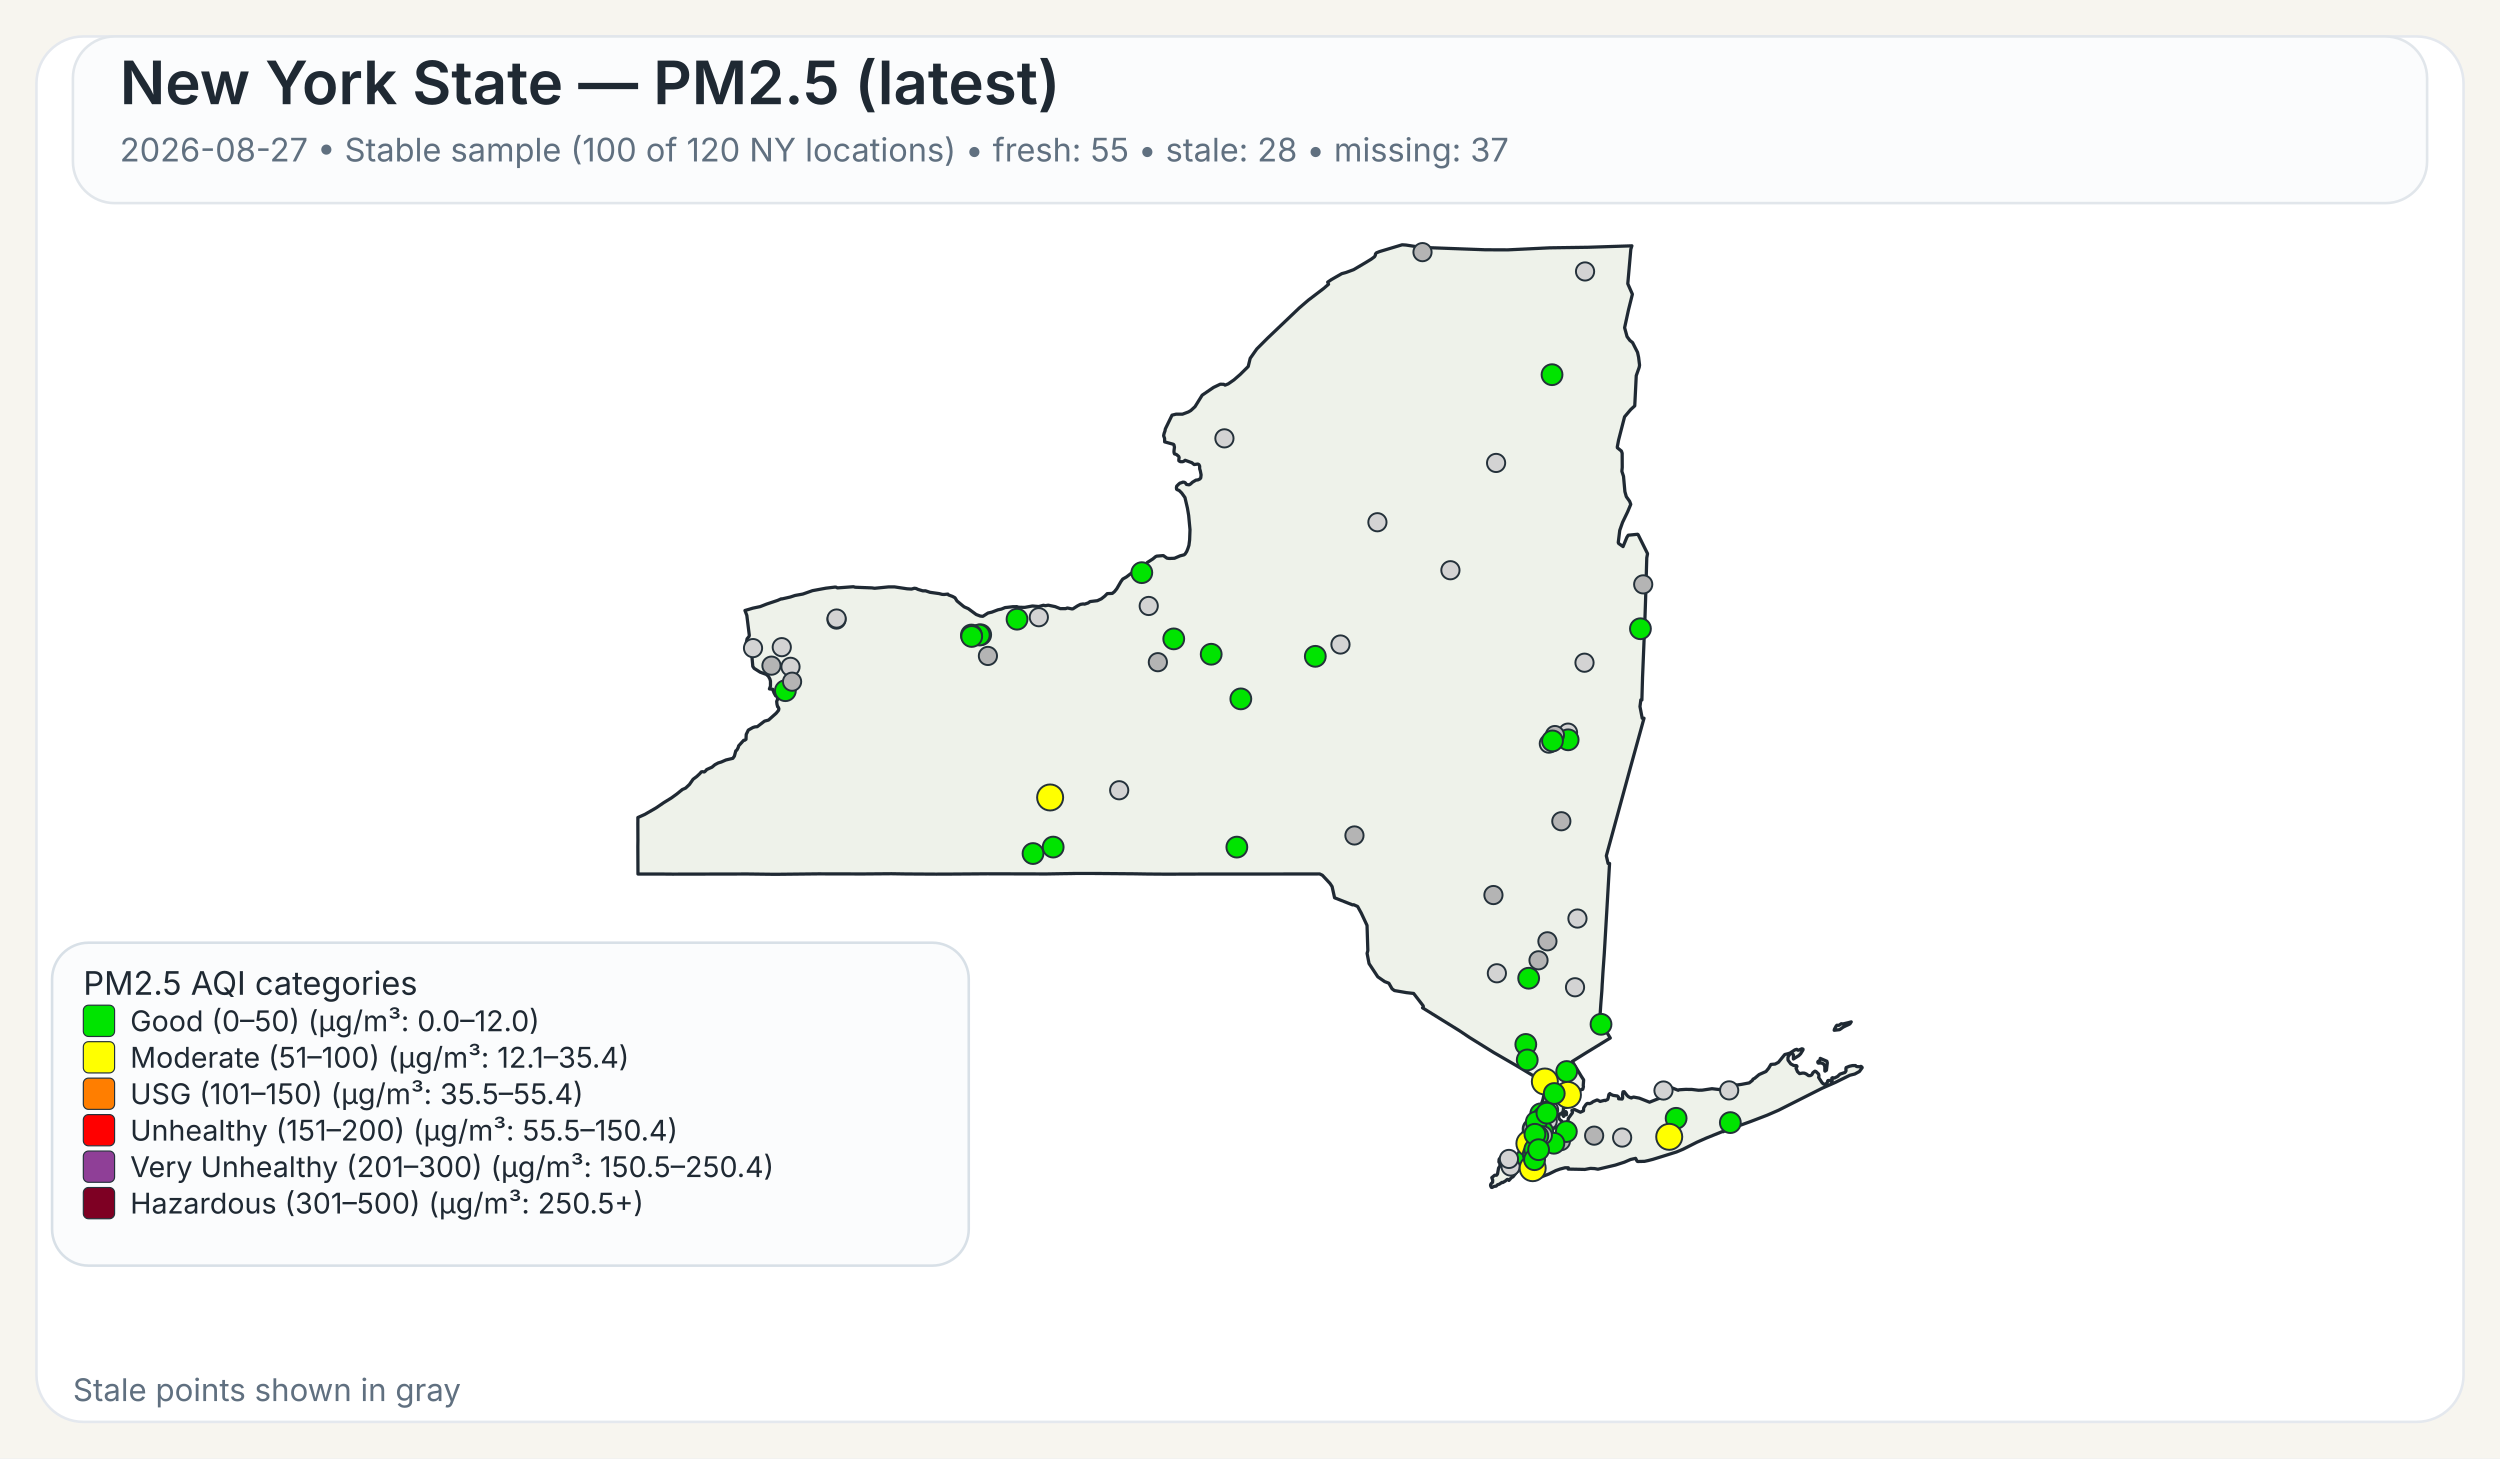
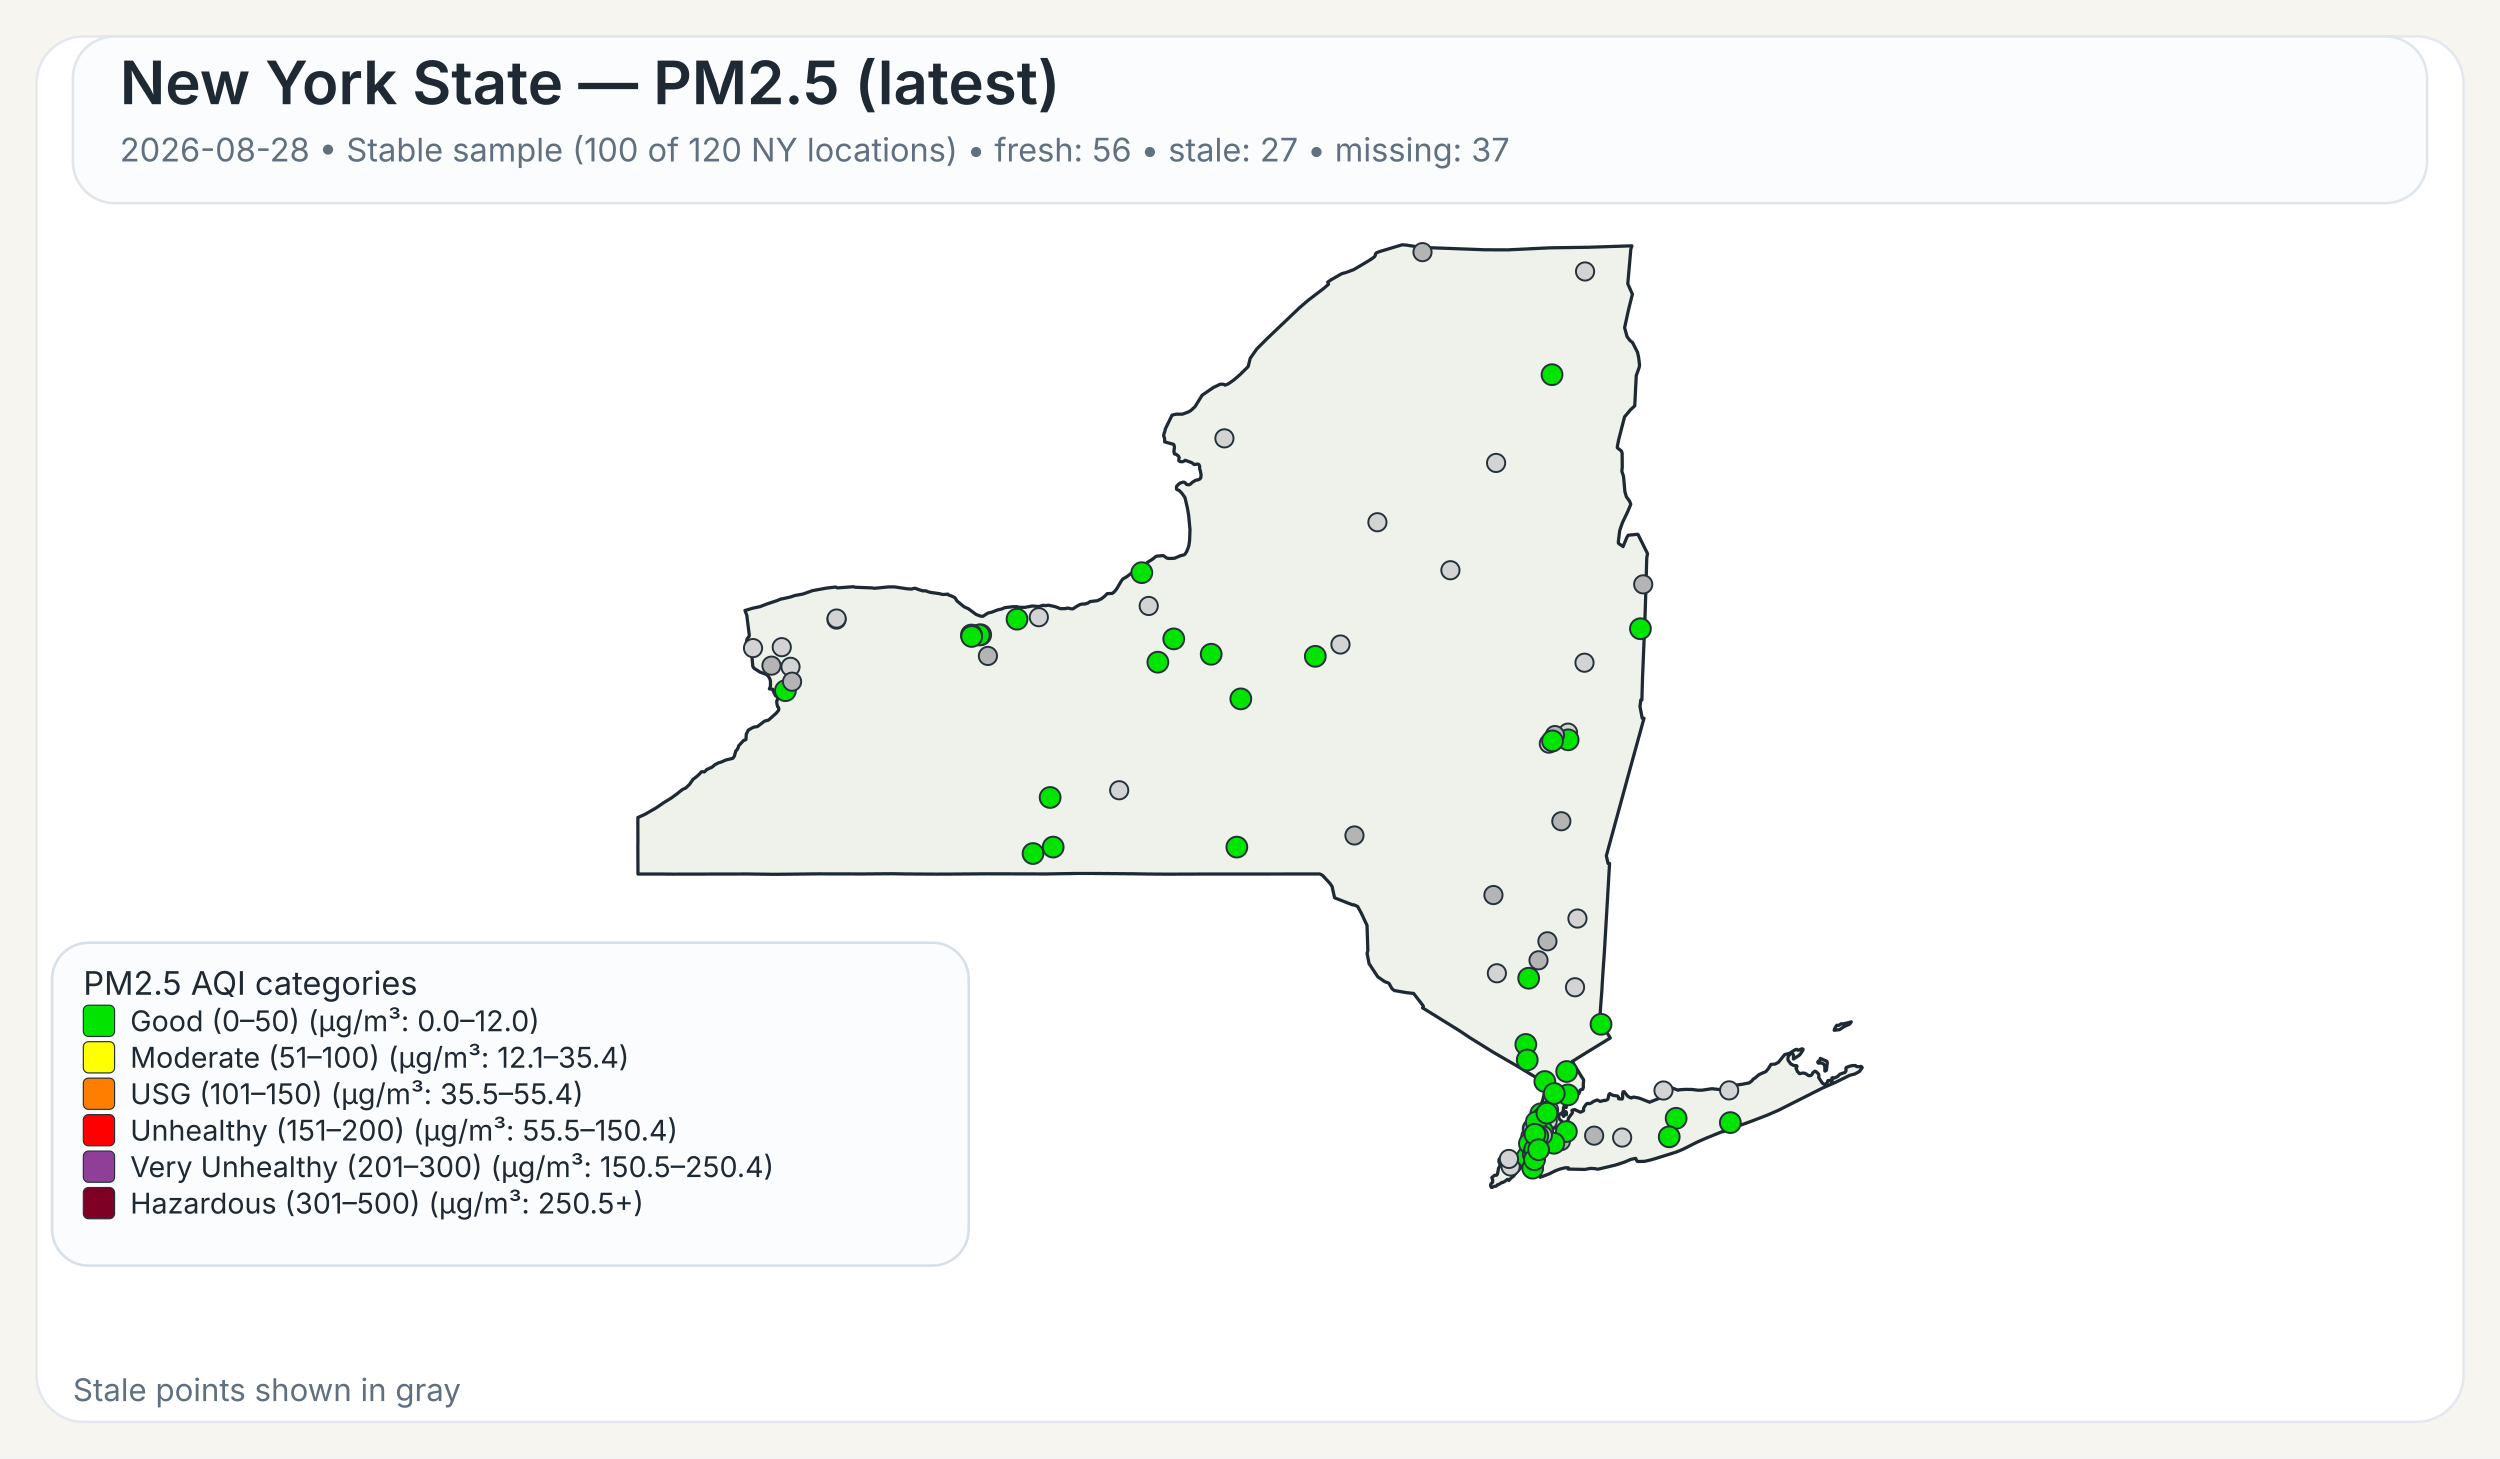
<svg xmlns="http://www.w3.org/2000/svg" width="960" height="560">
  <rect x="0" y="0" width="960" height="560" fill="#F7F5EF" />
  <rect x="14" y="14" width="932" height="532" rx="18" ry="18" fill="#FFFFFF" stroke="#E4E8EE" stroke-width="1" />
  <rect x="28" y="14" width="904" height="64" rx="16" ry="16" fill="#FBFCFD" stroke="#E1E6EB" stroke-width="1" />
  <text x="46" y="40" font-family="Public Sans, Inter, Aptos, Segoe UI, Arial, sans-serif" font-size="23" font-weight="600" fill="#1F2933">New York State — PM2.5 (latest)</text>
-   <text x="46" y="62" font-family="Public Sans, Inter, Aptos, Segoe UI, Arial, sans-serif" font-size="12.5" font-weight="400" fill="#607080">2026-08-27 • Stable sample (100 of 120 NY locations) • fresh: 55 • stale: 28 • missing: 37</text>
+   <text x="46" y="62" font-family="Public Sans, Inter, Aptos, Segoe UI, Arial, sans-serif" font-size="12.5" font-weight="400" fill="#607080">2026-08-28 • Stable sample (100 of 120 NY locations) • fresh: 56 • stale: 27 • missing: 37</text>
  <path d="M601.06,426.90 L601.23,426.83 L601.48,427.07 L601.55,427.32 L601.50,428.06 L601.28,428.08 L601.08,427.81 L601.04,427.27 L601.06,426.90 Z" fill="#EEF2EA" stroke="#1F2933" stroke-width="1.25" stroke-linejoin="round" />
  <path d="M585.16,439.66 L585.21,439.61 L585.24,439.63 L585.33,439.75 L585.00,440.50 L584.94,440.59 L584.83,440.54 L584.77,440.43 L584.80,440.38 L585.16,439.66 Z" fill="#EEF2EA" stroke="#1F2933" stroke-width="1.25" stroke-linejoin="round" />
  <path d="M579.00,452.87 L578.74,452.93 L578.02,453.54 L577.00,454.12 L576.75,454.04 L575.70,454.75 L575.07,454.93 L574.52,455.48 L573.72,455.58 L572.92,456.00 L572.71,455.95 L572.45,455.50 L572.36,455.05 L572.56,454.57 L573.14,454.01 L573.21,453.18 L572.85,452.21 L573.97,451.28 L574.68,451.28 L575.04,450.81 L575.45,448.53 L575.88,447.92 L575.97,447.53 L575.92,446.38 L575.63,446.32 L575.58,446.12 L575.66,445.16 L576.32,444.30 L576.87,444.03 L577.23,444.07 L577.46,444.30 L578.49,444.56 L580.44,444.30 L582.44,443.79 L583.07,443.83 L583.44,444.38 L583.57,445.77 L584.00,446.72 L584.43,447.38 L584.07,448.20 L583.53,448.95 L582.19,450.36 L580.96,451.93 L580.89,451.88 L580.35,452.27 L579.42,453.28 L579.25,452.99 L579.00,452.87 Z" fill="#EEF2EA" stroke="#1F2933" stroke-width="1.25" stroke-linejoin="round" />
  <path d="M698.65,407.28 L698.89,406.98 L698.98,406.42 L701.51,407.51 L701.69,408.12 L701.35,410.97 L700.83,411.31 L700.74,411.25 L700.74,409.57 L700.38,408.71 L700.19,408.52 L699.35,408.18 L698.24,408.24 L698.08,408.08 L698.02,407.81 L698.15,407.57 L698.65,407.28 Z" fill="#EEF2EA" stroke="#1F2933" stroke-width="1.25" stroke-linejoin="round" />
  <path d="M709.87,392.68 L710.87,392.40 L710.37,393.17 L709.71,393.51 L708.74,393.94 L707.77,394.42 L706.83,395.10 L706.37,395.39 L704.33,395.63 L704.44,395.18 L704.77,394.57 L705.12,393.94 L705.39,393.69 L706.11,393.74 L707.05,393.11 L707.70,393.19 L709.32,392.81 L709.87,392.68 Z" fill="#EEF2EA" stroke="#1F2933" stroke-width="1.25" stroke-linejoin="round" />
  <path d="M601.43,424.75 L601.44,424.82 L601.44,424.87 L601.44,424.97 L601.48,425.16 L601.44,425.24 L601.21,425.31 L600.95,425.08 L600.95,424.92 L601.10,424.88 L601.13,424.65 L601.23,424.58 L601.37,424.64 L601.42,424.70 L601.43,424.75 Z" fill="#EEF2EA" stroke="#1F2933" stroke-width="1.25" stroke-linejoin="round" />
  <path d="M623.05,163.10 L621.53,169.00 L621.04,171.61 L621.07,171.95 L622.62,173.20 L622.91,174.06 L622.94,179.46 L622.80,180.98 L623.43,182.92 L623.96,188.79 L624.50,190.70 L624.50,190.71 L625.79,192.51 L626.21,193.67 L625.60,195.12 L625.01,196.54 L623.06,200.59 L622.75,201.47 L621.98,203.67 L621.41,208.34 L621.56,208.68 L623.25,209.89 L624.72,206.33 L625.25,205.52 L628.84,205.16 L629.06,205.34 L632.45,212.18 L632.66,212.61 L632.36,214.21 L632.03,225.74 L632.03,225.80 L632.02,226.34 L632.00,227.05 L631.90,230.25 L631.64,238.09 L631.03,253.00 L630.74,259.97 L630.73,260.06 L630.73,260.23 L630.48,268.80 L630.08,268.74 L629.75,271.32 L630.61,275.80 L631.30,275.80 L628.80,284.88 L626.09,294.70 L622.63,307.38 L616.83,328.64 L617.50,331.57 L618.07,331.57 L617.02,349.62 L617.02,349.66 L616.71,354.88 L616.28,362.25 L616.04,366.27 L615.53,373.42 L615.30,377.22 L615.29,377.28 L615.29,377.35 L615.28,377.44 L615.28,377.49 L615.27,377.53 L615.19,379.03 L615.19,379.14 L615.18,379.18 L615.18,379.35 L615.17,379.49 L615.12,380.31 L615.09,380.73 L615.08,380.89 L614.72,385.46 L614.66,386.30 L614.29,391.98 L618.35,398.60 L616.75,399.56 L616.45,399.75 L610.52,403.39 L609.46,404.03 L609.01,404.31 L603.77,407.58 L605.77,410.89 L606.19,411.58 L606.62,412.29 L607.18,413.23 L608.08,414.62 L608.12,414.70 L607.96,416.83 L608.04,417.28 L607.81,418.17 L607.68,418.35 L607.54,418.27 L606.73,418.62 L606.42,419.73 L606.23,420.03 L605.55,420.48 L604.13,421.08 L603.54,421.65 L602.05,422.64 L600.59,424.82 L600.46,425.17 L600.38,425.37 L600.34,426.13 L600.15,426.98 L600.19,427.32 L600.39,427.51 L600.54,427.87 L600.54,428.09 L600.53,428.27 L600.60,428.55 L600.51,428.65 L600.44,428.71 L600.35,428.62 L600.18,428.29 L600.01,427.93 L600.10,427.54 L599.94,427.19 L599.85,427.21 L599.64,427.48 L599.51,427.81 L599.07,427.70 L598.72,427.92 L598.55,428.85 L598.57,429.17 L598.77,429.63 L599.21,430.17 L599.64,430.41 L600.31,431.59 L600.59,432.07 L600.90,432.04 L601.36,431.60 L601.36,431.60 L602.21,429.98 L602.19,429.51 L603.74,427.42 L603.84,427.11 L603.60,426.42 L603.67,426.33 L604.61,426.05 L606.88,427.09 L607.17,426.96 L608.05,426.54 L608.14,425.40 L608.93,424.24 L609.36,423.80 L609.77,423.70 L610.33,423.82 L611.26,423.43 L611.66,423.07 L613.16,422.42 L613.38,422.39 L614.46,422.95 L616.17,422.51 L616.43,422.62 L617.32,422.20 L617.49,421.82 L617.52,421.77 L617.81,420.28 L618.19,419.93 L618.22,419.96 L618.50,420.18 L618.60,420.26 L618.84,420.36 L619.48,420.63 L619.66,420.66 L619.90,420.69 L620.59,420.79 L621.03,420.85 L621.08,420.86 L621.49,421.26 L621.50,421.39 L621.55,421.93 L622.90,422.03 L623.09,421.64 L623.06,420.27 L623.21,419.33 L623.28,419.23 L623.69,419.22 L624.78,420.64 L625.29,421.11 L626.07,421.51 L626.50,421.62 L626.59,421.46 L627.35,421.28 L629.51,421.69 L629.51,421.69 L633.42,423.24 L638.19,421.34 L638.36,420.84 L638.45,419.18 L638.68,418.35 L640.49,417.89 L642.20,417.80 L644.45,418.67 L644.65,418.48 L647.29,418.32 L649.72,418.35 L652.18,418.65 L653.70,418.61 L657.40,418.06 L660.48,418.42 L661.32,417.62 L664.03,416.80 L665.53,416.46 L666.97,416.64 L668.73,416.40 L671.71,415.83 L672.90,414.88 L673.16,414.40 L673.82,414.05 L675.50,412.63 L678.13,411.46 L679.12,410.27 L680.04,408.74 L681.66,408.60 L682.91,407.93 L685.34,404.94 L686.69,404.59 L687.35,404.38 L689.21,403.16 L689.94,402.93 L690.28,403.23 L690.57,403.30 L691.93,402.73 L692.35,402.87 L692.38,403.11 L691.44,404.66 L690.75,405.35 L688.66,406.65 L688.68,405.06 L688.30,404.60 L687.92,404.54 L687.60,404.66 L687.09,405.06 L686.58,406.01 L686.59,407.08 L687.65,408.54 L688.81,409.15 L689.85,409.20 L690.06,409.50 L689.68,410.21 L690.24,411.51 L691.03,412.27 L692.17,412.06 L692.88,412.09 L693.59,412.39 L694.51,413.06 L695.19,413.03 L695.62,412.79 L695.84,412.56 L696.12,411.95 L696.83,411.38 L696.98,411.33 L697.37,411.49 L698.35,412.46 L698.48,413.14 L698.35,413.73 L699.60,415.66 L700.04,416.12 L700.44,416.32 L700.84,416.33 L701.58,415.93 L701.76,415.37 L701.81,415.13 L701.99,414.91 L702.86,414.89 L703.07,415.26 L703.12,415.25 L703.24,415.22 L703.45,415.13 L703.57,414.86 L703.45,414.38 L703.43,414.00 L703.70,413.83 L704.39,413.98 L705.62,413.37 L706.56,412.46 L708.48,411.82 L708.83,411.29 L708.88,410.85 L708.80,410.51 L708.92,409.94 L710.19,409.44 L711.31,409.19 L712.51,409.17 L712.73,409.44 L713.09,409.58 L714.27,409.63 L714.58,409.48 L714.99,409.75 L715.07,409.99 L714.02,411.45 L712.24,412.42 L710.34,412.90 L704.77,415.65 L699.71,417.88 L682.98,426.32 L678.57,428.24 L672.42,430.60 L662.20,434.30 L661.73,434.58 L661.49,434.51 L660.84,434.74 L655.19,437.03 L651.62,438.61 L646.31,441.30 L643.78,442.36 L638.41,444.04 L634.66,445.20 L632.83,445.67 L631.47,445.96 L631.32,445.96 L628.83,446.02 L628.63,445.87 L628.07,444.81 L626.15,445.24 L623.74,446.28 L621.85,446.89 L620.27,447.40 L613.61,448.98 L612.34,448.74 L610.73,448.66 L608.60,449.06 L605.36,448.99 L602.17,448.93 L602.19,448.77 L602.25,448.43 L600.97,448.42 L599.39,448.83 L599.07,448.91 L597.43,449.50 L594.79,450.81 L591.48,452.07 L591.48,451.26 L591.59,450.86 L591.41,450.49 L591.24,450.39 L590.88,450.18 L590.56,449.81 L590.00,449.87 L588.10,450.05 L587.46,450.03 L587.05,449.85 L586.87,449.72 L586.81,449.43 L587.15,448.99 L587.21,448.90 L587.49,448.42 L587.39,448.02 L586.94,447.62 L585.63,447.32 L585.23,446.64 L585.06,445.69 L585.31,444.71 L585.45,444.41 L585.68,443.96 L586.50,442.95 L586.37,441.37 L586.22,441.17 L586.16,441.08 L586.11,440.71 L586.29,440.19 L586.49,440.03 L586.59,439.53 L586.42,439.11 L586.13,438.91 L586.77,435.14 L587.04,434.58 L587.53,433.54 L588.00,432.56 L588.37,431.79 L590.66,426.98 L591.27,425.68 L591.55,425.09 L591.55,425.09 L591.90,424.00 L592.36,422.57 L592.47,422.24 L593.89,415.87 L593.37,415.86 L592.83,415.54 L585.14,410.91 L585.14,410.91 L582.09,409.08 L581.83,408.93 L574.90,404.92 L573.64,404.20 L565.84,399.35 L564.27,398.37 L560.37,395.76 L546.26,387.01 L546.57,386.68 L546.49,386.22 L542.83,381.48 L542.63,381.46 L540.06,381.17 L535.45,380.37 L534.54,379.69 L533.32,377.55 L531.70,376.93 L529.06,375.09 L525.71,370.01 L525.14,367.03 L524.96,366.10 L525.25,365.02 L524.94,355.37 L522.72,350.61 L521.32,348.08 L519.78,347.40 L519.41,347.49 L512.48,344.75 L511.52,340.44 L510.72,339.24 L507.79,336.09 L506.74,335.59 L502.43,335.60 L502.18,335.60 L499.75,335.60 L499.39,335.61 L499.35,335.61 L469.83,335.63 L469.66,335.63 L462.36,335.64 L461.30,335.63 L460.85,335.63 L460.00,335.64 L448.21,335.68 L447.85,335.68 L441.17,335.63 L440.91,335.63 L435.49,335.54 L435.46,335.54 L420.14,335.41 L418.99,335.41 L413.90,335.41 L413.83,335.41 L413.52,335.41 L412.93,335.41 L412.60,335.42 L411.23,335.45 L411.22,335.45 L408.74,335.48 L408.73,335.48 L401.77,335.60 L379.14,335.54 L372.91,335.59 L364.59,335.65 L360.26,335.66 L359.71,335.67 L347.88,335.60 L347.87,335.60 L342.30,335.51 L337.43,335.55 L331.40,335.60 L314.24,335.56 L297.70,335.74 L295.08,335.71 L287.13,335.61 L286.61,335.61 L258.23,335.67 L257.47,335.66 L253.93,335.63 L253.07,335.62 L253.07,335.63 L244.98,335.62 L244.93,325.04 L244.95,323.48 L244.96,322.52 L244.95,321.67 L244.95,321.16 L244.95,320.84 L244.93,316.08 L244.94,315.42 L244.94,313.93 L247.57,312.75 L251.88,310.27 L254.93,308.19 L257.77,306.44 L259.87,304.92 L262.02,303.17 L263.28,302.62 L264.74,301.24 L266.14,299.24 L267.54,298.19 L268.72,297.09 L269.32,296.39 L269.90,296.33 L270.33,296.44 L270.54,296.38 L271.04,295.92 L271.36,295.51 L273.40,294.60 L274.52,293.65 L275.81,292.96 L276.98,292.61 L278.76,291.83 L281.41,291.20 L282.01,290.34 L282.12,289.92 L282.55,288.31 L282.75,288.22 L283.00,287.95 L283.49,287.01 L283.63,286.42 L285.57,284.28 L285.90,284.29 L286.46,283.91 L286.55,282.02 L287.35,280.35 L289.13,279.36 L289.89,279.12 L290.78,279.05 L293.57,276.92 L295.12,276.50 L298.07,273.86 L298.97,272.76 L299.09,272.13 L298.79,271.45 L298.62,271.42 L298.36,270.43 L298.24,269.33 L298.55,268.66 L298.61,268.16 L298.25,267.28 L297.85,267.20 L297.24,266.09 L296.70,264.68 L295.46,264.54 L295.86,263.47 L295.86,261.59 L295.66,260.80 L295.08,259.71 L294.94,259.59 L294.28,258.99 L291.89,258.11 L289.57,256.64 L289.07,255.88 L288.57,250.10 L288.55,249.89 L286.78,249.43 L286.31,248.17 L286.88,245.30 L287.63,244.40 L287.73,243.95 L286.78,236.32 L286.06,234.43 L289.07,233.54 L291.93,232.93 L294.37,231.97 L298.62,230.55 L299.99,229.95 L300.12,230.02 L303.47,229.26 L305.29,228.66 L308.28,228.12 L312.00,226.81 L317.17,225.86 L320.65,225.44 L321.03,225.47 L321.59,225.76 L322.04,225.72 L327.70,225.30 L328.39,225.50 L334.82,225.75 L335.83,225.90 L341.09,225.38 L343.51,225.37 L348.32,226.10 L349.98,226.20 L350.03,226.20 L351.12,225.89 L351.79,225.98 L352.52,226.34 L354.31,226.87 L355.38,226.87 L357.13,227.45 L360.63,227.94 L361.77,228.24 L362.50,228.28 L363.98,228.13 L364.17,228.44 L365.74,229.01 L366.72,229.54 L367.48,230.77 L369.92,232.79 L370.31,233.07 L371.82,233.73 L373.38,234.88 L374.86,235.97 L376.42,236.57 L377.42,236.67 L379.40,235.40 L380.84,235.07 L383.21,234.17 L384.54,233.89 L385.93,233.32 L386.27,233.28 L386.83,233.22 L388.90,232.98 L390.48,232.95 L391.11,233.18 L393.48,233.24 L396.46,232.70 L398.89,232.91 L400.66,232.42 L401.43,232.58 L402.53,232.39 L405.18,232.95 L407.17,233.73 L409.20,233.71 L409.87,233.47 L411.66,233.83 L412.03,233.77 L413.80,232.63 L414.88,232.08 L415.91,231.92 L416.48,231.99 L417.81,231.55 L418.60,231.00 L421.39,230.66 L422.92,229.95 L424.23,228.91 L425.18,227.95 L425.69,227.93 L427.12,227.87 L427.93,227.21 L428.83,226.10 L430.44,223.32 L431.14,222.35 L431.96,221.89 L432.55,221.55 L435.18,219.53 L437.03,218.59 L437.61,217.92 L437.98,217.72 L438.51,217.88 L439.70,217.38 L440.56,215.99 L442.64,214.67 L443.82,213.70 L444.23,213.55 L446.72,213.34 L448.11,214.33 L448.97,214.45 L450.99,214.38 L453.20,213.43 L454.63,213.07 L455.05,212.77 L455.69,211.79 L456.17,210.59 L456.55,209.40 L456.81,207.36 L456.96,203.41 L456.73,200.97 L456.44,197.89 L455.97,195.10 L455.02,191.05 L453.78,189.32 L452.78,188.33 L452.13,188.08 L451.81,187.86 L451.74,187.30 L451.84,186.69 L452.22,186.31 L452.64,185.89 L453.10,185.51 L453.80,185.32 L454.18,185.14 L454.70,185.18 L455.13,185.37 L455.61,186.03 L456.63,186.18 L457.19,185.84 L457.91,185.17 L459.24,184.37 L460.00,184.28 L460.73,183.93 L461.08,183.54 L461.22,182.35 L460.90,180.72 L460.70,180.14 L460.66,179.72 L460.67,178.99 L460.38,178.40 L459.97,178.19 L458.56,178.39 L457.66,177.67 L455.09,176.75 L454.57,177.13 L454.12,177.30 L453.65,177.30 L453.29,177.28 L452.94,177.12 L452.67,176.90 L452.67,176.38 L452.79,175.72 L452.62,175.27 L451.89,174.63 L451.54,174.45 L451.01,174.30 L450.87,173.94 L450.80,173.54 L450.84,172.88 L450.99,171.72 L450.78,170.78 L450.56,170.60 L447.23,169.68 L447.20,168.34 L446.83,167.32 L447.02,166.42 L447.35,165.48 L447.50,164.69 L450.06,159.42 L451.61,159.04 L454.05,159.05 L456.36,158.18 L457.28,157.64 L458.88,156.17 L461.63,151.75 L465.96,148.79 L468.59,147.53 L469.94,147.58 L470.43,147.90 L471.65,147.40 L473.83,145.88 L476.29,143.74 L476.97,143.06 L479.31,140.74 L480.08,137.59 L482.60,134.01 L486.70,129.90 L498.91,118.26 L502.36,115.29 L508.27,110.78 L510.16,109.15 L509.83,108.34 L511.28,107.35 L515.25,105.08 L516.86,104.64 L519.80,103.55 L524.26,100.92 L526.51,99.55 L527.81,98.60 L528.14,98.00 L528.16,97.54 L528.55,97.08 L529.76,96.60 L538.43,94.00 L539.92,94.10 L544.47,94.80 L545.84,95.00 L570.26,95.91 L578.85,95.95 L585.96,95.61 L595.04,95.17 L609.91,94.95 L626.65,94.40 L626.23,95.73 L625.68,102.02 L625.07,108.95 L626.84,112.98 L625.33,119.03 L623.85,125.84 L624.79,129.27 L625.53,130.26 L625.83,130.68 L626.91,131.56 L626.91,131.56 L628.81,135.29 L629.22,137.19 L629.59,140.21 L629.45,141.06 L628.32,144.25 L627.83,154.15 L627.74,155.85 L626.19,157.27 L623.83,160.07 L623.05,163.10 Z" fill="#EEF2EA" stroke="#1F2933" stroke-width="1.25" stroke-linejoin="round" />
  <circle cx="574.80" cy="373.74" r="3.50" fill="lightgray" stroke="#24313A" stroke-width="0.75" />
  <circle cx="296.24" cy="255.61" r="3.50" fill="rgb(180,180,180)" stroke="#24313A" stroke-width="0.75" />
  <circle cx="585.91" cy="401.06" r="4.00" fill="#00E400" stroke="#24313A" stroke-width="0.75" />
  <circle cx="590.67" cy="430.08" r="3.50" fill="lightgray" stroke="#24313A" stroke-width="0.75" />
  <circle cx="587.01" cy="375.64" r="4.00" fill="#00E400" stroke="#24313A" stroke-width="0.75" />
  <circle cx="580.07" cy="447.93" r="3.50" fill="lightgray" stroke="#24313A" stroke-width="0.75" />
  <circle cx="528.93" cy="200.54" r="3.50" fill="lightgray" stroke="#24313A" stroke-width="0.75" />
  <circle cx="622.90" cy="436.82" r="3.50" fill="lightgray" stroke="#24313A" stroke-width="0.75" />
  <circle cx="321.22" cy="237.92" r="3.50" fill="lightgray" stroke="#24313A" stroke-width="0.75" />
  <circle cx="556.96" cy="218.97" r="3.50" fill="lightgray" stroke="#24313A" stroke-width="0.75" />
  <circle cx="574.50" cy="177.77" r="3.50" fill="lightgray" stroke="#24313A" stroke-width="0.75" />
  <circle cx="429.77" cy="303.46" r="3.50" fill="lightgray" stroke="#24313A" stroke-width="0.75" />
  <circle cx="514.74" cy="247.49" r="3.50" fill="lightgray" stroke="#24313A" stroke-width="0.75" />
  <circle cx="470.18" cy="168.33" r="3.50" fill="lightgray" stroke="#24313A" stroke-width="0.75" />
  <circle cx="376.59" cy="243.75" r="4.00" fill="#00E400" stroke="#24313A" stroke-width="0.75" />
  <circle cx="591.63" cy="427.72" r="4.00" fill="#00E400" stroke="#24313A" stroke-width="0.75" />
  <circle cx="593.40" cy="430.37" r="4.00" fill="#00E400" stroke="#24313A" stroke-width="0.75" />
  <circle cx="593.93" cy="437.51" r="4.00" fill="#00E400" stroke="#24313A" stroke-width="0.75" />
  <circle cx="602.12" cy="281.33" r="3.50" fill="lightgray" stroke="#24313A" stroke-width="0.75" />
  <circle cx="398.91" cy="237.01" r="3.50" fill="lightgray" stroke="#24313A" stroke-width="0.75" />
  <circle cx="598.03" cy="436.67" r="4.00" fill="#00E400" stroke="#24313A" stroke-width="0.75" />
  <circle cx="595.98" cy="143.88" r="4.00" fill="#00E400" stroke="#24313A" stroke-width="0.75" />
  <circle cx="601.61" cy="411.46" r="4.00" fill="#00E400" stroke="#24313A" stroke-width="0.75" />
  <circle cx="608.45" cy="254.48" r="3.50" fill="lightgray" stroke="#24313A" stroke-width="0.75" />
  <circle cx="604.81" cy="379.11" r="3.50" fill="lightgray" stroke="#24313A" stroke-width="0.75" />
  <circle cx="588.51" cy="437.27" r="3.50" fill="rgb(180,180,180)" stroke="#24313A" stroke-width="0.75" />
  <circle cx="465.10" cy="251.23" r="4.00" fill="#00E400" stroke="#24313A" stroke-width="0.75" />
  <circle cx="396.68" cy="327.76" r="4.00" fill="#00E400" stroke="#24313A" stroke-width="0.75" />
  <circle cx="643.63" cy="429.43" r="4.00" fill="#00E400" stroke="#24313A" stroke-width="0.75" />
  <circle cx="586.47" cy="444.33" r="4.00" fill="#00E400" stroke="#24313A" stroke-width="0.75" />
  <circle cx="303.55" cy="256.06" r="3.50" fill="lightgray" stroke="#24313A" stroke-width="0.75" />
  <circle cx="602.17" cy="284.09" r="4.00" fill="#00E400" stroke="#24313A" stroke-width="0.75" />
  <circle cx="301.59" cy="265.22" r="4.00" fill="#00E400" stroke="#24313A" stroke-width="0.75" />
  <circle cx="321.26" cy="237.52" r="3.50" fill="lightgray" stroke="#24313A" stroke-width="0.75" />
  <circle cx="612.15" cy="436.09" r="3.50" fill="rgb(180,180,180)" stroke="#24313A" stroke-width="0.75" />
  <circle cx="587.88" cy="438.53" r="3.50" fill="rgb(180,180,180)" stroke="#24313A" stroke-width="0.75" />
  <circle cx="591.83" cy="440.12" r="3.50" fill="lightgray" stroke="#24313A" stroke-width="0.75" />
  <circle cx="594.32" cy="430.48" r="3.50" fill="lightgray" stroke="#24313A" stroke-width="0.75" />
  <circle cx="594.83" cy="426.21" r="3.50" fill="lightgray" stroke="#24313A" stroke-width="0.75" />
  <circle cx="605.74" cy="352.72" r="3.50" fill="lightgray" stroke="#24313A" stroke-width="0.75" />
  <circle cx="664.00" cy="418.71" r="3.50" fill="lightgray" stroke="#24313A" stroke-width="0.75" />
  <circle cx="546.24" cy="96.82" r="3.50" fill="rgb(180,180,180)" stroke="#24313A" stroke-width="0.75" />
  <circle cx="638.78" cy="418.76" r="3.50" fill="lightgray" stroke="#24313A" stroke-width="0.75" />
  <circle cx="304.16" cy="261.77" r="3.50" fill="rgb(180,180,180)" stroke="#24313A" stroke-width="0.75" />
  <circle cx="441.11" cy="232.69" r="3.50" fill="lightgray" stroke="#24313A" stroke-width="0.75" />
  <circle cx="598.43" cy="436.52" r="4.00" fill="#00E400" stroke="#24313A" stroke-width="0.75" />
  <circle cx="376.03" cy="243.84" r="4.00" fill="#00E400" stroke="#24313A" stroke-width="0.75" />
  <circle cx="592.26" cy="428.72" r="3.50" fill="rgb(180,180,180)" stroke="#24313A" stroke-width="0.75" />
  <circle cx="579.43" cy="445.03" r="3.50" fill="lightgray" stroke="#24313A" stroke-width="0.75" />
-   <circle cx="602.08" cy="420.44" r="5.00" fill="#FFFF00" stroke="#24313A" stroke-width="0.75" />
+   <circle cx="602.08" cy="420.44" r="4.00" fill="#00E400" stroke="#24313A" stroke-width="0.75" />
  <circle cx="590.18" cy="441.64" r="3.50" fill="rgb(180,180,180)" stroke="#24313A" stroke-width="0.75" />
  <circle cx="520.11" cy="320.82" r="3.50" fill="rgb(180,180,180)" stroke="#24313A" stroke-width="0.75" />
  <circle cx="601.48" cy="434.51" r="3.50" fill="rgb(180,180,180)" stroke="#24313A" stroke-width="0.75" />
  <circle cx="598.28" cy="436.62" r="3.50" fill="rgb(180,180,180)" stroke="#24313A" stroke-width="0.75" />
  <circle cx="601.48" cy="434.52" r="3.50" fill="rgb(180,180,180)" stroke="#24313A" stroke-width="0.75" />
  <circle cx="608.66" cy="104.24" r="3.50" fill="lightgray" stroke="#24313A" stroke-width="0.75" />
  <circle cx="373.02" cy="243.85" r="4.00" fill="#00E400" stroke="#24313A" stroke-width="0.75" />
  <circle cx="598.27" cy="436.67" r="3.50" fill="lightgray" stroke="#24313A" stroke-width="0.75" />
  <circle cx="598.28" cy="436.62" r="3.50" fill="lightgray" stroke="#24313A" stroke-width="0.75" />
  <circle cx="587.67" cy="436.46" r="3.50" fill="lightgray" stroke="#24313A" stroke-width="0.75" />
  <circle cx="590.79" cy="368.76" r="3.50" fill="rgb(180,180,180)" stroke="#24313A" stroke-width="0.75" />
-   <circle cx="593.22" cy="415.30" r="5.00" fill="#FFFF00" stroke="#24313A" stroke-width="0.75" />
-   <circle cx="590.92" cy="439.03" r="5.00" fill="#FFFF00" stroke="#24313A" stroke-width="0.75" />
+   <circle cx="593.22" cy="415.30" r="4.00" fill="#00E400" stroke="#24313A" stroke-width="0.75" />
+   <circle cx="590.92" cy="439.03" r="4.00" fill="#00E400" stroke="#24313A" stroke-width="0.75" />
  <circle cx="300.20" cy="248.51" r="3.50" fill="lightgray" stroke="#24313A" stroke-width="0.75" />
-   <circle cx="588.55" cy="448.58" r="5.00" fill="#FFFF00" stroke="#24313A" stroke-width="0.75" />
+   <circle cx="588.55" cy="448.58" r="4.00" fill="#00E400" stroke="#24313A" stroke-width="0.75" />
  <circle cx="592.77" cy="438.21" r="3.50" fill="lightgray" stroke="#24313A" stroke-width="0.75" />
  <circle cx="592.77" cy="438.23" r="3.50" fill="rgb(180,180,180)" stroke="#24313A" stroke-width="0.75" />
  <circle cx="592.78" cy="438.21" r="3.50" fill="rgb(180,180,180)" stroke="#24313A" stroke-width="0.75" />
  <circle cx="592.81" cy="438.17" r="3.50" fill="rgb(180,180,180)" stroke="#24313A" stroke-width="0.75" />
  <circle cx="592.70" cy="438.35" r="3.50" fill="rgb(180,180,180)" stroke="#24313A" stroke-width="0.75" />
  <circle cx="592.76" cy="438.20" r="3.50" fill="lightgray" stroke="#24313A" stroke-width="0.75" />
  <circle cx="592.66" cy="438.26" r="3.50" fill="lightgray" stroke="#24313A" stroke-width="0.75" />
  <circle cx="599.38" cy="438.19" r="3.50" fill="rgb(180,180,180)" stroke="#24313A" stroke-width="0.75" />
  <circle cx="474.95" cy="325.29" r="4.00" fill="#00E400" stroke="#24313A" stroke-width="0.75" />
  <circle cx="588.70" cy="433.55" r="4.00" fill="#00E400" stroke="#24313A" stroke-width="0.75" />
  <circle cx="601.48" cy="434.52" r="4.00" fill="#00E400" stroke="#24313A" stroke-width="0.75" />
  <circle cx="629.93" cy="241.44" r="4.00" fill="#00E400" stroke="#24313A" stroke-width="0.75" />
  <circle cx="599.55" cy="315.36" r="3.50" fill="rgb(180,180,180)" stroke="#24313A" stroke-width="0.75" />
  <circle cx="588.57" cy="437.98" r="3.50" fill="lightgray" stroke="#24313A" stroke-width="0.75" />
  <circle cx="595.75" cy="285.13" r="3.50" fill="rgb(180,180,180)" stroke="#24313A" stroke-width="0.75" />
  <circle cx="589.13" cy="443.87" r="4.00" fill="#00E400" stroke="#24313A" stroke-width="0.75" />
  <circle cx="594.21" cy="361.46" r="3.50" fill="rgb(180,180,180)" stroke="#24313A" stroke-width="0.75" />
  <circle cx="614.79" cy="393.33" r="4.00" fill="#00E400" stroke="#24313A" stroke-width="0.75" />
  <circle cx="664.45" cy="431.08" r="3.50" fill="lightgray" stroke="#24313A" stroke-width="0.75" />
  <circle cx="597.09" cy="282.26" r="3.50" fill="rgb(180,180,180)" stroke="#24313A" stroke-width="0.75" />
  <circle cx="573.48" cy="343.70" r="3.50" fill="rgb(180,180,180)" stroke="#24313A" stroke-width="0.75" />
  <circle cx="373.13" cy="244.40" r="4.00" fill="#00E400" stroke="#24313A" stroke-width="0.75" />
  <circle cx="590.03" cy="441.87" r="4.00" fill="#00E400" stroke="#24313A" stroke-width="0.75" />
  <circle cx="664.45" cy="431.08" r="4.00" fill="#00E400" stroke="#24313A" stroke-width="0.75" />
  <circle cx="596.83" cy="419.91" r="4.00" fill="#00E400" stroke="#24313A" stroke-width="0.75" />
-   <circle cx="640.98" cy="436.54" r="5.00" fill="#FFFF00" stroke="#24313A" stroke-width="0.75" />
-   <circle cx="587.29" cy="439.12" r="5.00" fill="#FFFF00" stroke="#24313A" stroke-width="0.75" />
+   <circle cx="640.98" cy="436.54" r="4.00" fill="#00E400" stroke="#24313A" stroke-width="0.75" />
+   <circle cx="587.29" cy="439.12" r="4.00" fill="#00E400" stroke="#24313A" stroke-width="0.75" />
  <circle cx="589.23" cy="444.79" r="4.00" fill="#00E400" stroke="#24313A" stroke-width="0.75" />
  <circle cx="588.46" cy="433.42" r="3.50" fill="rgb(180,180,180)" stroke="#24313A" stroke-width="0.75" />
  <circle cx="592.37" cy="434.42" r="4.00" fill="#00E400" stroke="#24313A" stroke-width="0.75" />
  <circle cx="594.75" cy="285.55" r="3.50" fill="lightgray" stroke="#24313A" stroke-width="0.75" />
  <circle cx="630.99" cy="224.40" r="3.50" fill="rgb(180,180,180)" stroke="#24313A" stroke-width="0.75" />
  <circle cx="590.52" cy="437.49" r="4.00" fill="#00E400" stroke="#24313A" stroke-width="0.75" />
  <circle cx="589.94" cy="430.85" r="4.00" fill="#00E400" stroke="#24313A" stroke-width="0.75" />
  <circle cx="596.15" cy="284.52" r="4.00" fill="#00E400" stroke="#24313A" stroke-width="0.75" />
  <circle cx="588.77" cy="443.25" r="4.00" fill="#00E400" stroke="#24313A" stroke-width="0.75" />
  <circle cx="596.70" cy="439.01" r="4.00" fill="#00E400" stroke="#24313A" stroke-width="0.75" />
  <circle cx="390.54" cy="237.77" r="4.00" fill="#00E400" stroke="#24313A" stroke-width="0.75" />
  <circle cx="589.36" cy="441.38" r="4.00" fill="#00E400" stroke="#24313A" stroke-width="0.75" />
  <circle cx="450.72" cy="245.33" r="4.00" fill="#00E400" stroke="#24313A" stroke-width="0.75" />
-   <circle cx="444.62" cy="254.28" r="3.50" fill="rgb(180,180,180)" stroke="#24313A" stroke-width="0.75" />
+   <circle cx="444.62" cy="254.28" r="4.00" fill="#00E400" stroke="#24313A" stroke-width="0.75" />
  <circle cx="379.36" cy="251.88" r="3.50" fill="rgb(180,180,180)" stroke="#24313A" stroke-width="0.75" />
  <circle cx="594.02" cy="427.45" r="4.00" fill="#00E400" stroke="#24313A" stroke-width="0.75" />
  <circle cx="592.46" cy="435.94" r="3.50" fill="rgb(180,180,180)" stroke="#24313A" stroke-width="0.75" />
  <circle cx="289.16" cy="248.87" r="3.50" fill="lightgray" stroke="#24313A" stroke-width="0.75" />
  <circle cx="505.08" cy="252.03" r="4.00" fill="#00E400" stroke="#24313A" stroke-width="0.75" />
  <circle cx="590.51" cy="436.23" r="4.00" fill="#00E400" stroke="#24313A" stroke-width="0.75" />
  <circle cx="589.41" cy="435.56" r="4.00" fill="#00E400" stroke="#24313A" stroke-width="0.75" />
  <circle cx="438.45" cy="219.90" r="4.00" fill="#00E400" stroke="#24313A" stroke-width="0.75" />
  <circle cx="589.25" cy="445.32" r="4.00" fill="#00E400" stroke="#24313A" stroke-width="0.75" />
  <circle cx="590.82" cy="441.48" r="4.00" fill="#00E400" stroke="#24313A" stroke-width="0.75" />
  <circle cx="476.48" cy="268.37" r="4.00" fill="#00E400" stroke="#24313A" stroke-width="0.75" />
  <circle cx="404.42" cy="325.28" r="4.00" fill="#00E400" stroke="#24313A" stroke-width="0.75" />
-   <circle cx="403.25" cy="306.23" r="5.00" fill="#FFFF00" stroke="#24313A" stroke-width="0.75" />
+   <circle cx="403.25" cy="306.23" r="4.00" fill="#00E400" stroke="#24313A" stroke-width="0.75" />
  <circle cx="586.46" cy="407.02" r="4.00" fill="#00E400" stroke="#24313A" stroke-width="0.75" />
  <rect x="20" y="362" width="352" height="124" rx="14" ry="14" fill="#FBFCFD" stroke="#D8E0E7" stroke-width="1" />
  <text x="32" y="382" font-family="Inter, Aptos, Segoe UI, Arial, sans-serif" font-size="12.5" fill="#1F2933">PM2.5 AQI categories</text>
  <rect x="32" y="386" width="12" height="12" rx="2" ry="2" fill="#00E400" stroke="#24313A" stroke-width="0.45" />
  <text x="50" y="396" font-family="Inter, Aptos, Segoe UI, Arial, sans-serif" font-size="11" fill="#1F2933">Good (0–50)  (µg/m³: 0.0–12.0)</text>
  <rect x="32" y="400" width="12" height="12" rx="2" ry="2" fill="#FFFF00" stroke="#24313A" stroke-width="0.45" />
  <text x="50" y="410" font-family="Inter, Aptos, Segoe UI, Arial, sans-serif" font-size="11" fill="#1F2933">Moderate (51–100)  (µg/m³: 12.1–35.4)</text>
  <rect x="32" y="414" width="12" height="12" rx="2" ry="2" fill="#FF7E00" stroke="#24313A" stroke-width="0.45" />
  <text x="50" y="424" font-family="Inter, Aptos, Segoe UI, Arial, sans-serif" font-size="11" fill="#1F2933">USG (101–150)  (µg/m³: 35.5–55.4)</text>
  <rect x="32" y="428" width="12" height="12" rx="2" ry="2" fill="#FF0000" stroke="#24313A" stroke-width="0.45" />
  <text x="50" y="438" font-family="Inter, Aptos, Segoe UI, Arial, sans-serif" font-size="11" fill="#1F2933">Unhealthy (151–200)  (µg/m³: 55.5–150.4)</text>
  <rect x="32" y="442" width="12" height="12" rx="2" ry="2" fill="#8F3F97" stroke="#24313A" stroke-width="0.45" />
  <text x="50" y="452" font-family="Inter, Aptos, Segoe UI, Arial, sans-serif" font-size="11" fill="#1F2933">Very Unhealthy (201–300)  (µg/m³: 150.5–250.4)</text>
  <rect x="32" y="456" width="12" height="12" rx="2" ry="2" fill="#7E0023" stroke="#24313A" stroke-width="0.45" />
  <text x="50" y="466" font-family="Inter, Aptos, Segoe UI, Arial, sans-serif" font-size="11" fill="#1F2933">Hazardous (301–500)  (µg/m³: 250.5+)</text>
  <text x="28" y="538" font-family="Inter, Aptos, Segoe UI, Arial, sans-serif" font-size="12" fill="#607080">Stale points shown in gray</text>
</svg>
